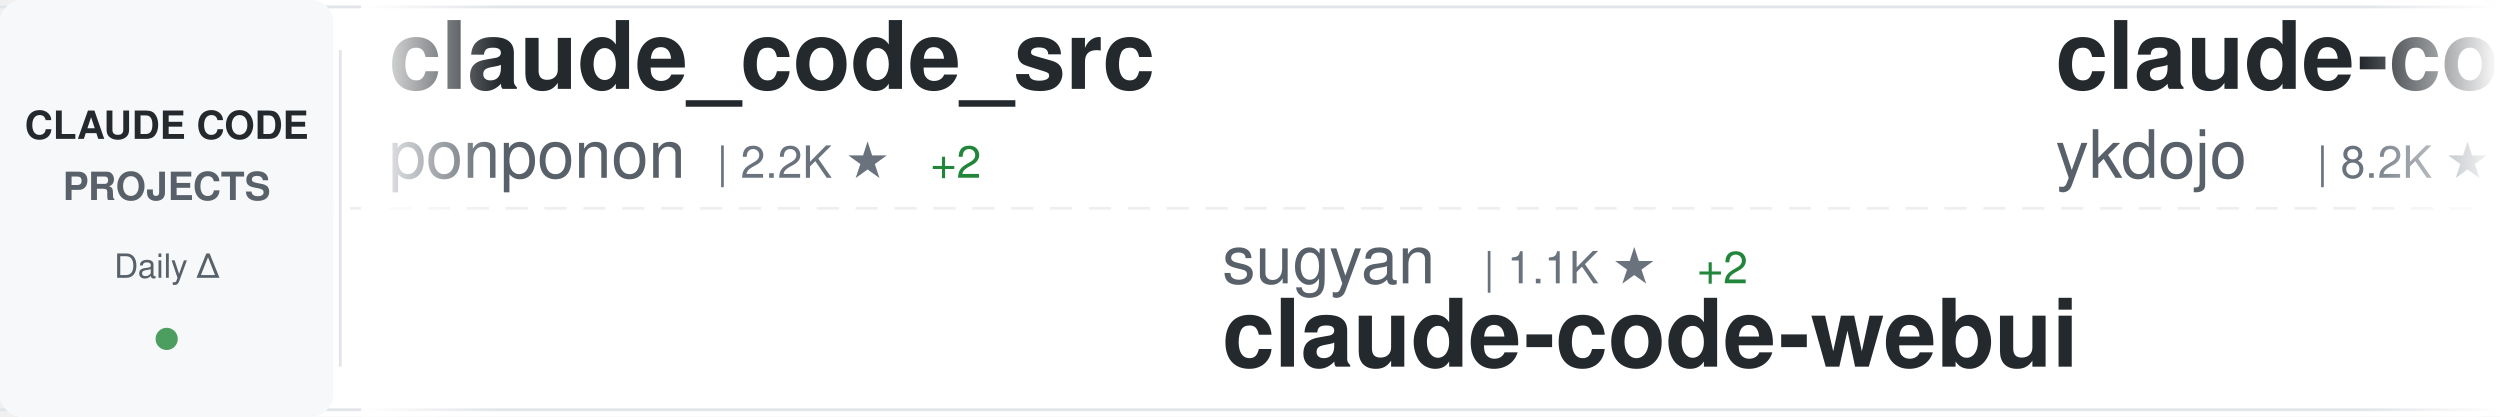
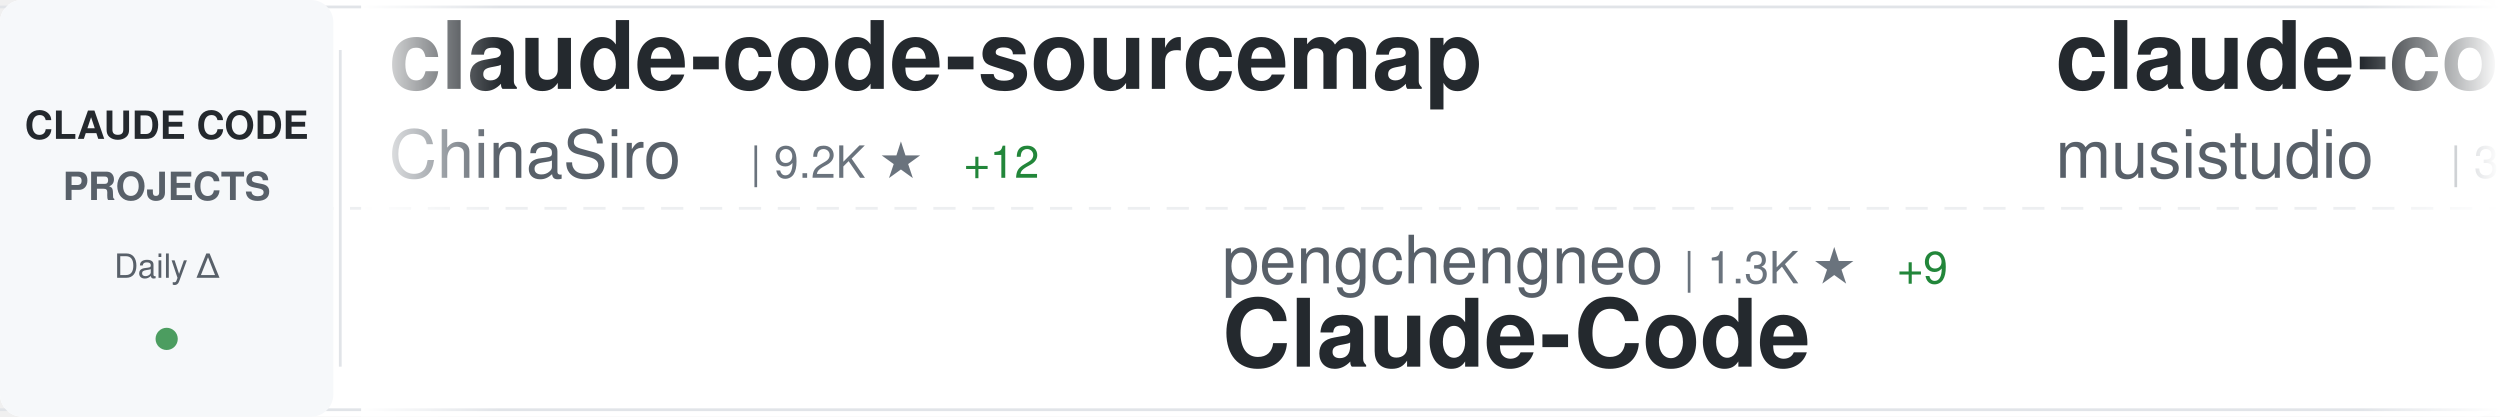
<svg xmlns="http://www.w3.org/2000/svg" width="900" height="150">
  <defs>
    <linearGradient id="awesomeLeftFade" x1="0%" y1="0%" x2="100%" y2="0%">
      <stop offset="0%" style="stop-color:#ffffff;stop-opacity:1" />
      <stop offset="100%" style="stop-color:#ffffff;stop-opacity:0" />
    </linearGradient>
    <linearGradient id="awesomeRightFade" x1="0%" y1="0%" x2="100%" y2="0%">
      <stop offset="0%" style="stop-color:#ffffff;stop-opacity:0" />
      <stop offset="100%" style="stop-color:#ffffff;stop-opacity:1" />
    </linearGradient>
  </defs>
  <rect width="900" height="150" fill="#ffffff" rx="8" />
  <rect x="0" y="2" width="900" height="1" fill="#e1e4e8" />
  <rect x="0" y="147" width="900" height="1" fill="#e1e4e8" />
  <line x1="0" y1="75" x2="900" y2="75" stroke="#e1e4e8" stroke-width="1" stroke-dasharray="8 6" opacity="0.6" />
  <rect x="0" y="0" width="120" height="150" fill="#f6f8fa" rx="8" />
  <text x="60" y="50" font-family="-apple-system, BlinkMacSystemFont, 'Segoe UI', Helvetica, Arial, sans-serif" font-size="14" font-weight="600" fill="#24292e" text-anchor="middle">CLAUDE CODE</text>
  <text x="60" y="72" font-family="-apple-system, BlinkMacSystemFont, 'Segoe UI', Helvetica, Arial, sans-serif" font-size="14" font-weight="600" fill="#586069" text-anchor="middle">PROJECTS</text>
  <text x="60" y="100" font-family="-apple-system, BlinkMacSystemFont, 'Segoe UI', Helvetica, Arial, sans-serif" font-size="12" font-weight="500" fill="#586069" text-anchor="middle">Daily Δ</text>
  <circle cx="60" cy="122" r="4" fill="#22863a" opacity="0.8" />
  <rect x="122" y="18" width="1" height="114" fill="#e1e4e8" />
  <clipPath id="awesomeTickerClip">
    <rect x="130" y="0" width="770" height="150" />
  </clipPath>
  <g clip-path="url(#awesomeTickerClip)">
    <g id="awesomeTickerItems">
      <animateTransform attributeName="transform" attributeType="XML" type="translate" from="0 0" to="-3000 0" dur="54s" repeatCount="indefinite" />
      <g transform="translate(0, 0)">
-         <text x="140" y="32" font-family="-apple-system, BlinkMacSystemFont, 'Segoe UI', Helvetica, Arial, sans-serif" font-size="34" font-weight="600" fill="#24292e">claude_code_src</text>
-         <text x="140" y="64" font-family="-apple-system, BlinkMacSystemFont, 'Segoe UI', Helvetica, Arial, sans-serif" font-size="24" font-weight="400" fill="#586069">ponponon</text>
-         <text x="258" y="64" font-family="-apple-system, BlinkMacSystemFont, 'Segoe UI', Helvetica, Arial, sans-serif" font-size="16" font-weight="500" fill="#6a737d">| 2.2K ★</text>
-         <text x="335" y="64" font-family="-apple-system, BlinkMacSystemFont, 'Segoe UI', Helvetica, Arial, sans-serif" font-size="16" font-weight="500" fill="#22863a"> +2</text>
+         <text x="140" y="32" font-family="-apple-system, BlinkMacSystemFont, 'Segoe UI', Helvetica, Arial, sans-serif" font-size="34" font-weight="600" fill="#24292e">claude-code-sourcemap</text>
+         <text x="140" y="64" font-family="-apple-system, BlinkMacSystemFont, 'Segoe UI', Helvetica, Arial, sans-serif" font-size="24" font-weight="400" fill="#586069">ChinaSiro</text>
+         <text x="270" y="64" font-family="-apple-system, BlinkMacSystemFont, 'Segoe UI', Helvetica, Arial, sans-serif" font-size="16" font-weight="500" fill="#6a737d">| 9.2K ★</text>
+         <text x="347" y="64" font-family="-apple-system, BlinkMacSystemFont, 'Segoe UI', Helvetica, Arial, sans-serif" font-size="16" font-weight="500" fill="#22863a"> +12</text>
      </g>
      <g transform="translate(300, 0)">
+         <text x="140" y="102" font-family="-apple-system, BlinkMacSystemFont, 'Segoe UI', Helvetica, Arial, sans-serif" font-size="24" font-weight="400" fill="#586069">pengchengneo</text>
+         <text x="306" y="102" font-family="-apple-system, BlinkMacSystemFont, 'Segoe UI', Helvetica, Arial, sans-serif" font-size="16" font-weight="500" fill="#6a737d">| 1.3K ★</text>
+         <text x="383" y="102" font-family="-apple-system, BlinkMacSystemFont, 'Segoe UI', Helvetica, Arial, sans-serif" font-size="16" font-weight="500" fill="#22863a"> +9</text>
+         <text x="140" y="132" font-family="-apple-system, BlinkMacSystemFont, 'Segoe UI', Helvetica, Arial, sans-serif" font-size="34" font-weight="600" fill="#24292e">Claude-Code</text>
+       </g>
+       <g transform="translate(600, 0)">
+         <text x="140" y="32" font-family="-apple-system, BlinkMacSystemFont, 'Segoe UI', Helvetica, Arial, sans-serif" font-size="34" font-weight="600" fill="#24292e">claude-code-router</text>
+         <text x="140" y="64" font-family="-apple-system, BlinkMacSystemFont, 'Segoe UI', Helvetica, Arial, sans-serif" font-size="24" font-weight="400" fill="#586069">musistudio</text>
+         <text x="282" y="64" font-family="-apple-system, BlinkMacSystemFont, 'Segoe UI', Helvetica, Arial, sans-serif" font-size="16" font-weight="500" fill="#6a737d">| 33.8K ★</text>
+         <text x="368" y="64" font-family="-apple-system, BlinkMacSystemFont, 'Segoe UI', Helvetica, Arial, sans-serif" font-size="16" font-weight="500" fill="#22863a"> +59</text>
+       </g>
+       <g transform="translate(900, 0)">
        <text x="140" y="102" font-family="-apple-system, BlinkMacSystemFont, 'Segoe UI', Helvetica, Arial, sans-serif" font-size="24" font-weight="400" fill="#586069">sugyan</text>
        <text x="234" y="102" font-family="-apple-system, BlinkMacSystemFont, 'Segoe UI', Helvetica, Arial, sans-serif" font-size="16" font-weight="500" fill="#6a737d">| 1.1K ★</text>
-         <text x="311" y="102" font-family="-apple-system, BlinkMacSystemFont, 'Segoe UI', Helvetica, Arial, sans-serif" font-size="16" font-weight="500" fill="#22863a"> +2</text>
+         <text x="311" y="102" font-family="-apple-system, BlinkMacSystemFont, 'Segoe UI', Helvetica, Arial, sans-serif" font-size="16" font-weight="500" fill="#22863a"> +3</text>
        <text x="140" y="132" font-family="-apple-system, BlinkMacSystemFont, 'Segoe UI', Helvetica, Arial, sans-serif" font-size="34" font-weight="600" fill="#24292e">claude-code-webui</text>
      </g>
-       <g transform="translate(600, 0)">
-         <text x="140" y="32" font-family="-apple-system, BlinkMacSystemFont, 'Segoe UI', Helvetica, Arial, sans-serif" font-size="34" font-weight="600" fill="#24292e">claude-code-tips</text>
-         <text x="140" y="64" font-family="-apple-system, BlinkMacSystemFont, 'Segoe UI', Helvetica, Arial, sans-serif" font-size="24" font-weight="400" fill="#586069">ykdojo</text>
-         <text x="234" y="64" font-family="-apple-system, BlinkMacSystemFont, 'Segoe UI', Helvetica, Arial, sans-serif" font-size="16" font-weight="500" fill="#6a737d">| 8.2K ★</text>
-         <text x="311" y="64" font-family="-apple-system, BlinkMacSystemFont, 'Segoe UI', Helvetica, Arial, sans-serif" font-size="16" font-weight="500" fill="#22863a"> +17</text>
-       </g>
-       <g transform="translate(900, 0)">
-         <text x="140" y="102" font-family="-apple-system, BlinkMacSystemFont, 'Segoe UI', Helvetica, Arial, sans-serif" font-size="24" font-weight="400" fill="#586069">musistudio</text>
-         <text x="282" y="102" font-family="-apple-system, BlinkMacSystemFont, 'Segoe UI', Helvetica, Arial, sans-serif" font-size="16" font-weight="500" fill="#6a737d">| 33.8K ★</text>
-         <text x="368" y="102" font-family="-apple-system, BlinkMacSystemFont, 'Segoe UI', Helvetica, Arial, sans-serif" font-size="16" font-weight="500" fill="#22863a"> +60</text>
-         <text x="140" y="132" font-family="-apple-system, BlinkMacSystemFont, 'Segoe UI', Helvetica, Arial, sans-serif" font-size="34" font-weight="600" fill="#24292e">claude-code-router</text>
-       </g>
      <g transform="translate(1200, 0)">
-         <text x="140" y="32" font-family="-apple-system, BlinkMacSystemFont, 'Segoe UI', Helvetica, Arial, sans-serif" font-size="34" font-weight="600" fill="#24292e">skills</text>
-         <text x="140" y="64" font-family="-apple-system, BlinkMacSystemFont, 'Segoe UI', Helvetica, Arial, sans-serif" font-size="24" font-weight="400" fill="#586069">anthropics</text>
-         <text x="282" y="64" font-family="-apple-system, BlinkMacSystemFont, 'Segoe UI', Helvetica, Arial, sans-serif" font-size="16" font-weight="500" fill="#6a737d">| 132.0K ★</text>
-         <text x="377" y="64" font-family="-apple-system, BlinkMacSystemFont, 'Segoe UI', Helvetica, Arial, sans-serif" font-size="16" font-weight="500" fill="#22863a"> +675</text>
+         <text x="140" y="32" font-family="-apple-system, BlinkMacSystemFont, 'Segoe UI', Helvetica, Arial, sans-serif" font-size="34" font-weight="600" fill="#24292e">claude-code-sourcemap</text>
+         <text x="140" y="64" font-family="-apple-system, BlinkMacSystemFont, 'Segoe UI', Helvetica, Arial, sans-serif" font-size="24" font-weight="400" fill="#586069">Hyper66666</text>
+         <text x="282" y="64" font-family="-apple-system, BlinkMacSystemFont, 'Segoe UI', Helvetica, Arial, sans-serif" font-size="16" font-weight="500" fill="#6a737d">| 213 ★</text>
      </g>
      <g transform="translate(1500, 0)">
-         <text x="140" y="102" font-family="-apple-system, BlinkMacSystemFont, 'Segoe UI', Helvetica, Arial, sans-serif" font-size="24" font-weight="400" fill="#586069">Yeachan-Heo</text>
-         <text x="294" y="102" font-family="-apple-system, BlinkMacSystemFont, 'Segoe UI', Helvetica, Arial, sans-serif" font-size="16" font-weight="500" fill="#6a737d">| 33.4K ★</text>
-         <text x="380" y="102" font-family="-apple-system, BlinkMacSystemFont, 'Segoe UI', Helvetica, Arial, sans-serif" font-size="16" font-weight="500" fill="#22863a"> +127</text>
-         <text x="140" y="132" font-family="-apple-system, BlinkMacSystemFont, 'Segoe UI', Helvetica, Arial, sans-serif" font-size="34" font-weight="600" fill="#24292e">oh-my-claudecode</text>
+         <text x="140" y="102" font-family="-apple-system, BlinkMacSystemFont, 'Segoe UI', Helvetica, Arial, sans-serif" font-size="24" font-weight="400" fill="#586069">affaan-m</text>
+         <text x="258" y="102" font-family="-apple-system, BlinkMacSystemFont, 'Segoe UI', Helvetica, Arial, sans-serif" font-size="16" font-weight="500" fill="#6a737d">| 179.3K ★</text>
+         <text x="353" y="102" font-family="-apple-system, BlinkMacSystemFont, 'Segoe UI', Helvetica, Arial, sans-serif" font-size="16" font-weight="500" fill="#22863a"> +1.7K</text>
+         <text x="140" y="132" font-family="-apple-system, BlinkMacSystemFont, 'Segoe UI', Helvetica, Arial, sans-serif" font-size="34" font-weight="600" fill="#24292e">everything-claude-code</text>
      </g>
      <g transform="translate(1800, 0)">
-         <text x="140" y="32" font-family="-apple-system, BlinkMacSystemFont, 'Segoe UI', Helvetica, Arial, sans-serif" font-size="34" font-weight="600" fill="#24292e">Claude-Code-Source-Study</text>
-         <text x="140" y="64" font-family="-apple-system, BlinkMacSystemFont, 'Segoe UI', Helvetica, Arial, sans-serif" font-size="24" font-weight="400" fill="#586069">luyao618</text>
-         <text x="258" y="64" font-family="-apple-system, BlinkMacSystemFont, 'Segoe UI', Helvetica, Arial, sans-serif" font-size="16" font-weight="500" fill="#6a737d">| 1.3K ★</text>
-         <text x="335" y="64" font-family="-apple-system, BlinkMacSystemFont, 'Segoe UI', Helvetica, Arial, sans-serif" font-size="16" font-weight="500" fill="#22863a"> +8</text>
+         <text x="140" y="32" font-family="-apple-system, BlinkMacSystemFont, 'Segoe UI', Helvetica, Arial, sans-serif" font-size="34" font-weight="600" fill="#24292e">claude-code-source</text>
+         <text x="140" y="64" font-family="-apple-system, BlinkMacSystemFont, 'Segoe UI', Helvetica, Arial, sans-serif" font-size="24" font-weight="400" fill="#586069">JrCx7scC</text>
+         <text x="258" y="64" font-family="-apple-system, BlinkMacSystemFont, 'Segoe UI', Helvetica, Arial, sans-serif" font-size="16" font-weight="500" fill="#6a737d">| 367 ★</text>
      </g>
      <g transform="translate(2100, 0)">
-         <text x="140" y="102" font-family="-apple-system, BlinkMacSystemFont, 'Segoe UI', Helvetica, Arial, sans-serif" font-size="24" font-weight="400" fill="#586069">wshobson</text>
-         <text x="258" y="102" font-family="-apple-system, BlinkMacSystemFont, 'Segoe UI', Helvetica, Arial, sans-serif" font-size="16" font-weight="500" fill="#6a737d">| 35.2K ★</text>
-         <text x="344" y="102" font-family="-apple-system, BlinkMacSystemFont, 'Segoe UI', Helvetica, Arial, sans-serif" font-size="16" font-weight="500" fill="#22863a"> +67</text>
-         <text x="140" y="132" font-family="-apple-system, BlinkMacSystemFont, 'Segoe UI', Helvetica, Arial, sans-serif" font-size="34" font-weight="600" fill="#24292e">agents</text>
+         <text x="140" y="102" font-family="-apple-system, BlinkMacSystemFont, 'Segoe UI', Helvetica, Arial, sans-serif" font-size="24" font-weight="400" fill="#586069">luyao618</text>
+         <text x="258" y="102" font-family="-apple-system, BlinkMacSystemFont, 'Segoe UI', Helvetica, Arial, sans-serif" font-size="16" font-weight="500" fill="#6a737d">| 1.3K ★</text>
+         <text x="335" y="102" font-family="-apple-system, BlinkMacSystemFont, 'Segoe UI', Helvetica, Arial, sans-serif" font-size="16" font-weight="500" fill="#22863a"> +9</text>
+         <text x="140" y="132" font-family="-apple-system, BlinkMacSystemFont, 'Segoe UI', Helvetica, Arial, sans-serif" font-size="34" font-weight="600" fill="#24292e">Claude-Code-Source-Study</text>
      </g>
      <g transform="translate(2400, 0)">
-         <text x="140" y="32" font-family="-apple-system, BlinkMacSystemFont, 'Segoe UI', Helvetica, Arial, sans-serif" font-size="34" font-weight="600" fill="#24292e">claude-task-master</text>
-         <text x="140" y="64" font-family="-apple-system, BlinkMacSystemFont, 'Segoe UI', Helvetica, Arial, sans-serif" font-size="24" font-weight="400" fill="#586069">eyaltoledano</text>
-         <text x="306" y="64" font-family="-apple-system, BlinkMacSystemFont, 'Segoe UI', Helvetica, Arial, sans-serif" font-size="16" font-weight="500" fill="#6a737d">| 27.1K ★</text>
-         <text x="392" y="64" font-family="-apple-system, BlinkMacSystemFont, 'Segoe UI', Helvetica, Arial, sans-serif" font-size="16" font-weight="500" fill="#22863a"> +14</text>
+         <text x="140" y="32" font-family="-apple-system, BlinkMacSystemFont, 'Segoe UI', Helvetica, Arial, sans-serif" font-size="34" font-weight="600" fill="#24292e">claude-code-spec-workflo...</text>
+         <text x="140" y="64" font-family="-apple-system, BlinkMacSystemFont, 'Segoe UI', Helvetica, Arial, sans-serif" font-size="24" font-weight="400" fill="#586069">Pimzino</text>
+         <text x="246" y="64" font-family="-apple-system, BlinkMacSystemFont, 'Segoe UI', Helvetica, Arial, sans-serif" font-size="16" font-weight="500" fill="#6a737d">| 3.7K ★</text>
+         <text x="323" y="64" font-family="-apple-system, BlinkMacSystemFont, 'Segoe UI', Helvetica, Arial, sans-serif" font-size="16" font-weight="500" fill="#22863a"> +3</text>
      </g>
      <g transform="translate(2700, 0)">
-         <text x="140" y="102" font-family="-apple-system, BlinkMacSystemFont, 'Segoe UI', Helvetica, Arial, sans-serif" font-size="24" font-weight="400" fill="#586069">OneRedOak</text>
-         <text x="270" y="102" font-family="-apple-system, BlinkMacSystemFont, 'Segoe UI', Helvetica, Arial, sans-serif" font-size="16" font-weight="500" fill="#6a737d">| 3.8K ★</text>
-         <text x="347" y="102" font-family="-apple-system, BlinkMacSystemFont, 'Segoe UI', Helvetica, Arial, sans-serif" font-size="16" font-weight="500" fill="#22863a"> +1</text>
-         <text x="140" y="132" font-family="-apple-system, BlinkMacSystemFont, 'Segoe UI', Helvetica, Arial, sans-serif" font-size="34" font-weight="600" fill="#24292e">claude-code-workflows</text>
+         <text x="140" y="102" font-family="-apple-system, BlinkMacSystemFont, 'Segoe UI', Helvetica, Arial, sans-serif" font-size="24" font-weight="400" fill="#586069">centminmod</text>
+         <text x="282" y="102" font-family="-apple-system, BlinkMacSystemFont, 'Segoe UI', Helvetica, Arial, sans-serif" font-size="16" font-weight="500" fill="#6a737d">| 2.3K ★</text>
+         <text x="359" y="102" font-family="-apple-system, BlinkMacSystemFont, 'Segoe UI', Helvetica, Arial, sans-serif" font-size="16" font-weight="500" fill="#22863a"> +4</text>
+         <text x="140" y="132" font-family="-apple-system, BlinkMacSystemFont, 'Segoe UI', Helvetica, Arial, sans-serif" font-size="34" font-weight="600" fill="#24292e">my-claude-code-setup</text>
      </g>
      <g transform="translate(3000, 0)">
-         <text x="140" y="32" font-family="-apple-system, BlinkMacSystemFont, 'Segoe UI', Helvetica, Arial, sans-serif" font-size="34" font-weight="600" fill="#24292e">claude_code_src</text>
-         <text x="140" y="64" font-family="-apple-system, BlinkMacSystemFont, 'Segoe UI', Helvetica, Arial, sans-serif" font-size="24" font-weight="400" fill="#586069">ponponon</text>
-         <text x="258" y="64" font-family="-apple-system, BlinkMacSystemFont, 'Segoe UI', Helvetica, Arial, sans-serif" font-size="16" font-weight="500" fill="#6a737d">| 2.2K ★</text>
-         <text x="335" y="64" font-family="-apple-system, BlinkMacSystemFont, 'Segoe UI', Helvetica, Arial, sans-serif" font-size="16" font-weight="500" fill="#22863a"> +2</text>
+         <text x="140" y="32" font-family="-apple-system, BlinkMacSystemFont, 'Segoe UI', Helvetica, Arial, sans-serif" font-size="34" font-weight="600" fill="#24292e">claude-code-sourcemap</text>
+         <text x="140" y="64" font-family="-apple-system, BlinkMacSystemFont, 'Segoe UI', Helvetica, Arial, sans-serif" font-size="24" font-weight="400" fill="#586069">ChinaSiro</text>
+         <text x="270" y="64" font-family="-apple-system, BlinkMacSystemFont, 'Segoe UI', Helvetica, Arial, sans-serif" font-size="16" font-weight="500" fill="#6a737d">| 9.2K ★</text>
+         <text x="347" y="64" font-family="-apple-system, BlinkMacSystemFont, 'Segoe UI', Helvetica, Arial, sans-serif" font-size="16" font-weight="500" fill="#22863a"> +12</text>
      </g>
      <g transform="translate(3300, 0)">
+         <text x="140" y="102" font-family="-apple-system, BlinkMacSystemFont, 'Segoe UI', Helvetica, Arial, sans-serif" font-size="24" font-weight="400" fill="#586069">pengchengneo</text>
+         <text x="306" y="102" font-family="-apple-system, BlinkMacSystemFont, 'Segoe UI', Helvetica, Arial, sans-serif" font-size="16" font-weight="500" fill="#6a737d">| 1.3K ★</text>
+         <text x="383" y="102" font-family="-apple-system, BlinkMacSystemFont, 'Segoe UI', Helvetica, Arial, sans-serif" font-size="16" font-weight="500" fill="#22863a"> +9</text>
+         <text x="140" y="132" font-family="-apple-system, BlinkMacSystemFont, 'Segoe UI', Helvetica, Arial, sans-serif" font-size="34" font-weight="600" fill="#24292e">Claude-Code</text>
+       </g>
+       <g transform="translate(3600, 0)">
+         <text x="140" y="32" font-family="-apple-system, BlinkMacSystemFont, 'Segoe UI', Helvetica, Arial, sans-serif" font-size="34" font-weight="600" fill="#24292e">claude-code-router</text>
+         <text x="140" y="64" font-family="-apple-system, BlinkMacSystemFont, 'Segoe UI', Helvetica, Arial, sans-serif" font-size="24" font-weight="400" fill="#586069">musistudio</text>
+         <text x="282" y="64" font-family="-apple-system, BlinkMacSystemFont, 'Segoe UI', Helvetica, Arial, sans-serif" font-size="16" font-weight="500" fill="#6a737d">| 33.8K ★</text>
+         <text x="368" y="64" font-family="-apple-system, BlinkMacSystemFont, 'Segoe UI', Helvetica, Arial, sans-serif" font-size="16" font-weight="500" fill="#22863a"> +59</text>
+       </g>
+       <g transform="translate(3900, 0)">
        <text x="140" y="102" font-family="-apple-system, BlinkMacSystemFont, 'Segoe UI', Helvetica, Arial, sans-serif" font-size="24" font-weight="400" fill="#586069">sugyan</text>
        <text x="234" y="102" font-family="-apple-system, BlinkMacSystemFont, 'Segoe UI', Helvetica, Arial, sans-serif" font-size="16" font-weight="500" fill="#6a737d">| 1.1K ★</text>
-         <text x="311" y="102" font-family="-apple-system, BlinkMacSystemFont, 'Segoe UI', Helvetica, Arial, sans-serif" font-size="16" font-weight="500" fill="#22863a"> +2</text>
+         <text x="311" y="102" font-family="-apple-system, BlinkMacSystemFont, 'Segoe UI', Helvetica, Arial, sans-serif" font-size="16" font-weight="500" fill="#22863a"> +3</text>
        <text x="140" y="132" font-family="-apple-system, BlinkMacSystemFont, 'Segoe UI', Helvetica, Arial, sans-serif" font-size="34" font-weight="600" fill="#24292e">claude-code-webui</text>
-       </g>
-       <g transform="translate(3600, 0)">
-         <text x="140" y="32" font-family="-apple-system, BlinkMacSystemFont, 'Segoe UI', Helvetica, Arial, sans-serif" font-size="34" font-weight="600" fill="#24292e">claude-code-tips</text>
-         <text x="140" y="64" font-family="-apple-system, BlinkMacSystemFont, 'Segoe UI', Helvetica, Arial, sans-serif" font-size="24" font-weight="400" fill="#586069">ykdojo</text>
-         <text x="234" y="64" font-family="-apple-system, BlinkMacSystemFont, 'Segoe UI', Helvetica, Arial, sans-serif" font-size="16" font-weight="500" fill="#6a737d">| 8.2K ★</text>
-         <text x="311" y="64" font-family="-apple-system, BlinkMacSystemFont, 'Segoe UI', Helvetica, Arial, sans-serif" font-size="16" font-weight="500" fill="#22863a"> +17</text>
-       </g>
-       <g transform="translate(3900, 0)">
-         <text x="140" y="102" font-family="-apple-system, BlinkMacSystemFont, 'Segoe UI', Helvetica, Arial, sans-serif" font-size="24" font-weight="400" fill="#586069">musistudio</text>
-         <text x="282" y="102" font-family="-apple-system, BlinkMacSystemFont, 'Segoe UI', Helvetica, Arial, sans-serif" font-size="16" font-weight="500" fill="#6a737d">| 33.8K ★</text>
-         <text x="368" y="102" font-family="-apple-system, BlinkMacSystemFont, 'Segoe UI', Helvetica, Arial, sans-serif" font-size="16" font-weight="500" fill="#22863a"> +60</text>
-         <text x="140" y="132" font-family="-apple-system, BlinkMacSystemFont, 'Segoe UI', Helvetica, Arial, sans-serif" font-size="34" font-weight="600" fill="#24292e">claude-code-router</text>
      </g>
    </g>
  </g>
  <rect x="130" y="0" width="50" height="150" fill="url(#awesomeLeftFade)" />
  <rect x="850" y="0" width="50" height="150" fill="url(#awesomeRightFade)" />
</svg>
